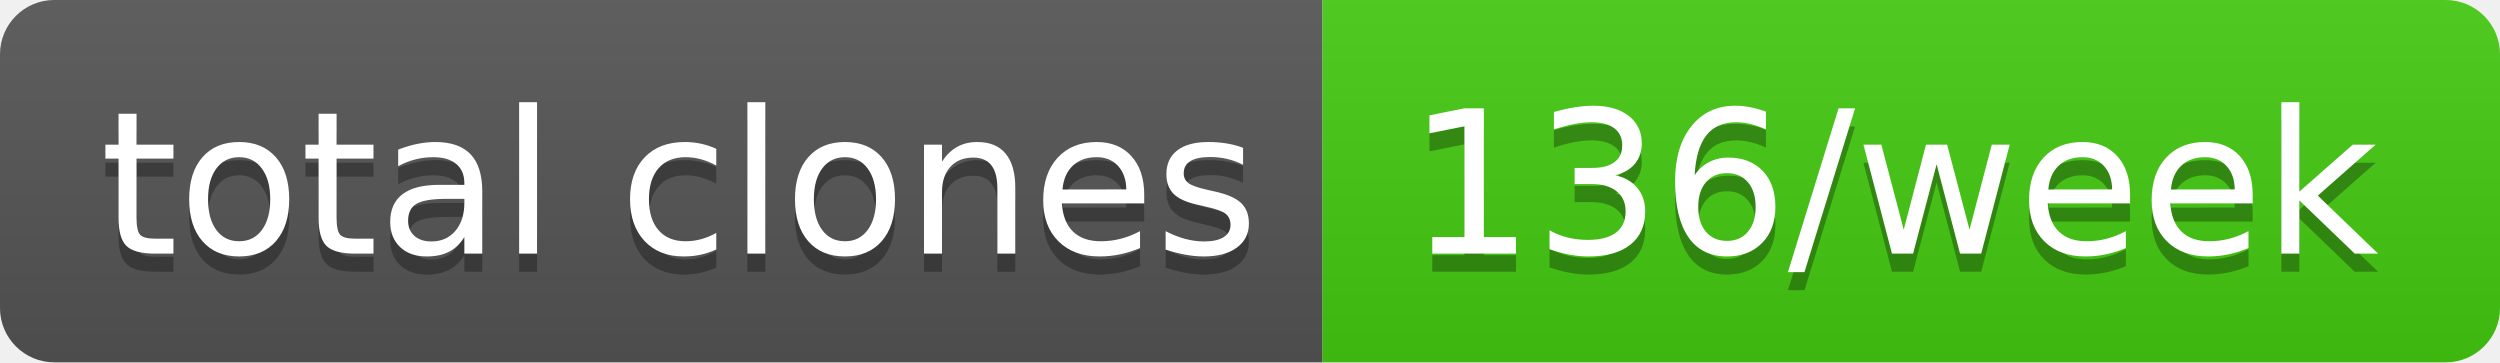
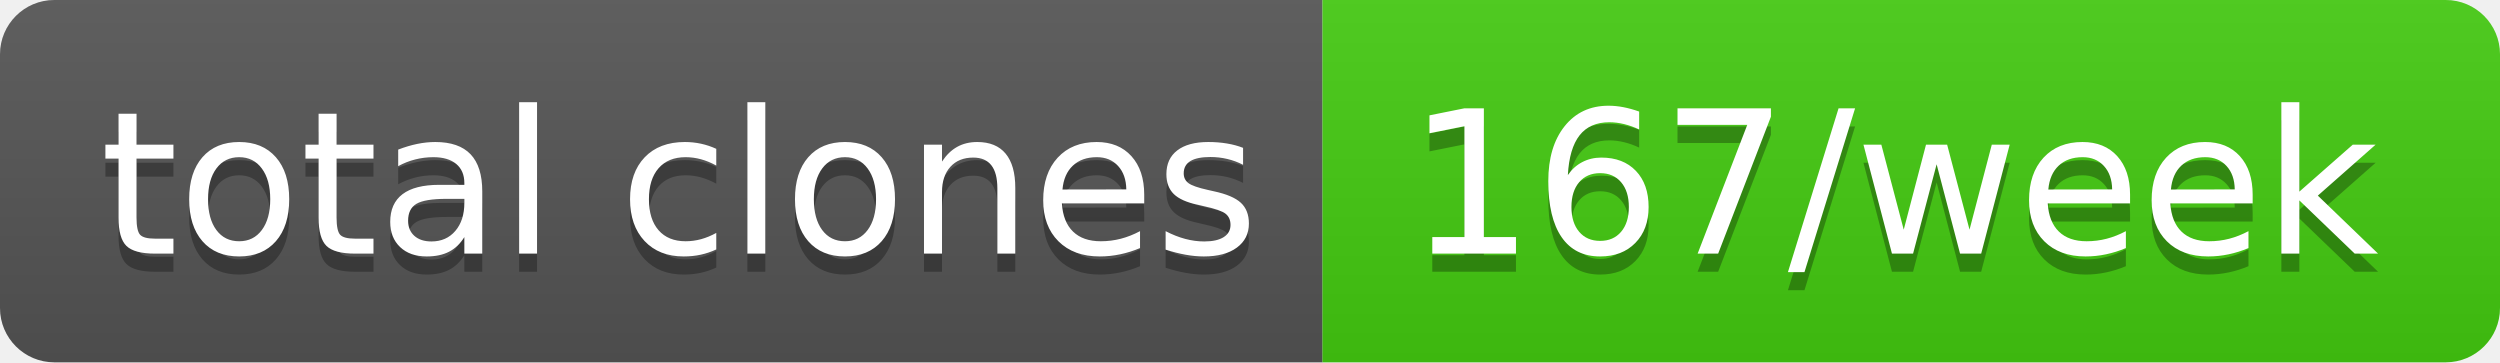
- <svg xmlns="http://www.w3.org/2000/svg" width="138" height="20" role="img" aria-label="total clones: 136/week">
+ <svg xmlns="http://www.w3.org/2000/svg" width="138" height="20" role="img" aria-label="total clones: 167/week">
  <linearGradient id="s" x2="0" y2="100%">
    <stop offset="0" stop-color="#bbb" stop-opacity=".1" />
    <stop offset="1" stop-opacity=".1" />
  </linearGradient>
  <clipPath id="r">
    <rect width="138" height="20" rx="3" fill="#fff" />
  </clipPath>
  <g clip-path="url(#r)">
    <rect width="73" height="20" fill="#555" />
    <rect x="73" width="65" height="20" fill="#4c1" />
    <rect width="138" height="20" fill="url(#s)" />
  </g>
  <g fill="#fff" text-anchor="middle" font-family="Verdana,Geneva,DejaVu Sans,sans-serif" text-rendering="geometricPrecision" font-size="110">
    <text aria-hidden="true" x="375" y="150" fill="#010101" fill-opacity=".3" transform="scale(.1)" textLength="630">total clones</text>
    <text x="375" y="140" transform="scale(.1)" fill="#fff" textLength="630">total clones</text>
-     <text aria-hidden="true" x="1045" y="150" fill="#010101" fill-opacity=".3" transform="scale(.1)" textLength="550">136/week</text>
-     <text x="1045" y="140" transform="scale(.1)" fill="#fff" textLength="550">136/week</text>
+     <text aria-hidden="true" x="1045" y="150" fill="#010101" fill-opacity=".3" transform="scale(.1)" textLength="550">167/week</text>
+     <text x="1045" y="140" transform="scale(.1)" fill="#fff" textLength="550">167/week</text>
  </g>
</svg>
